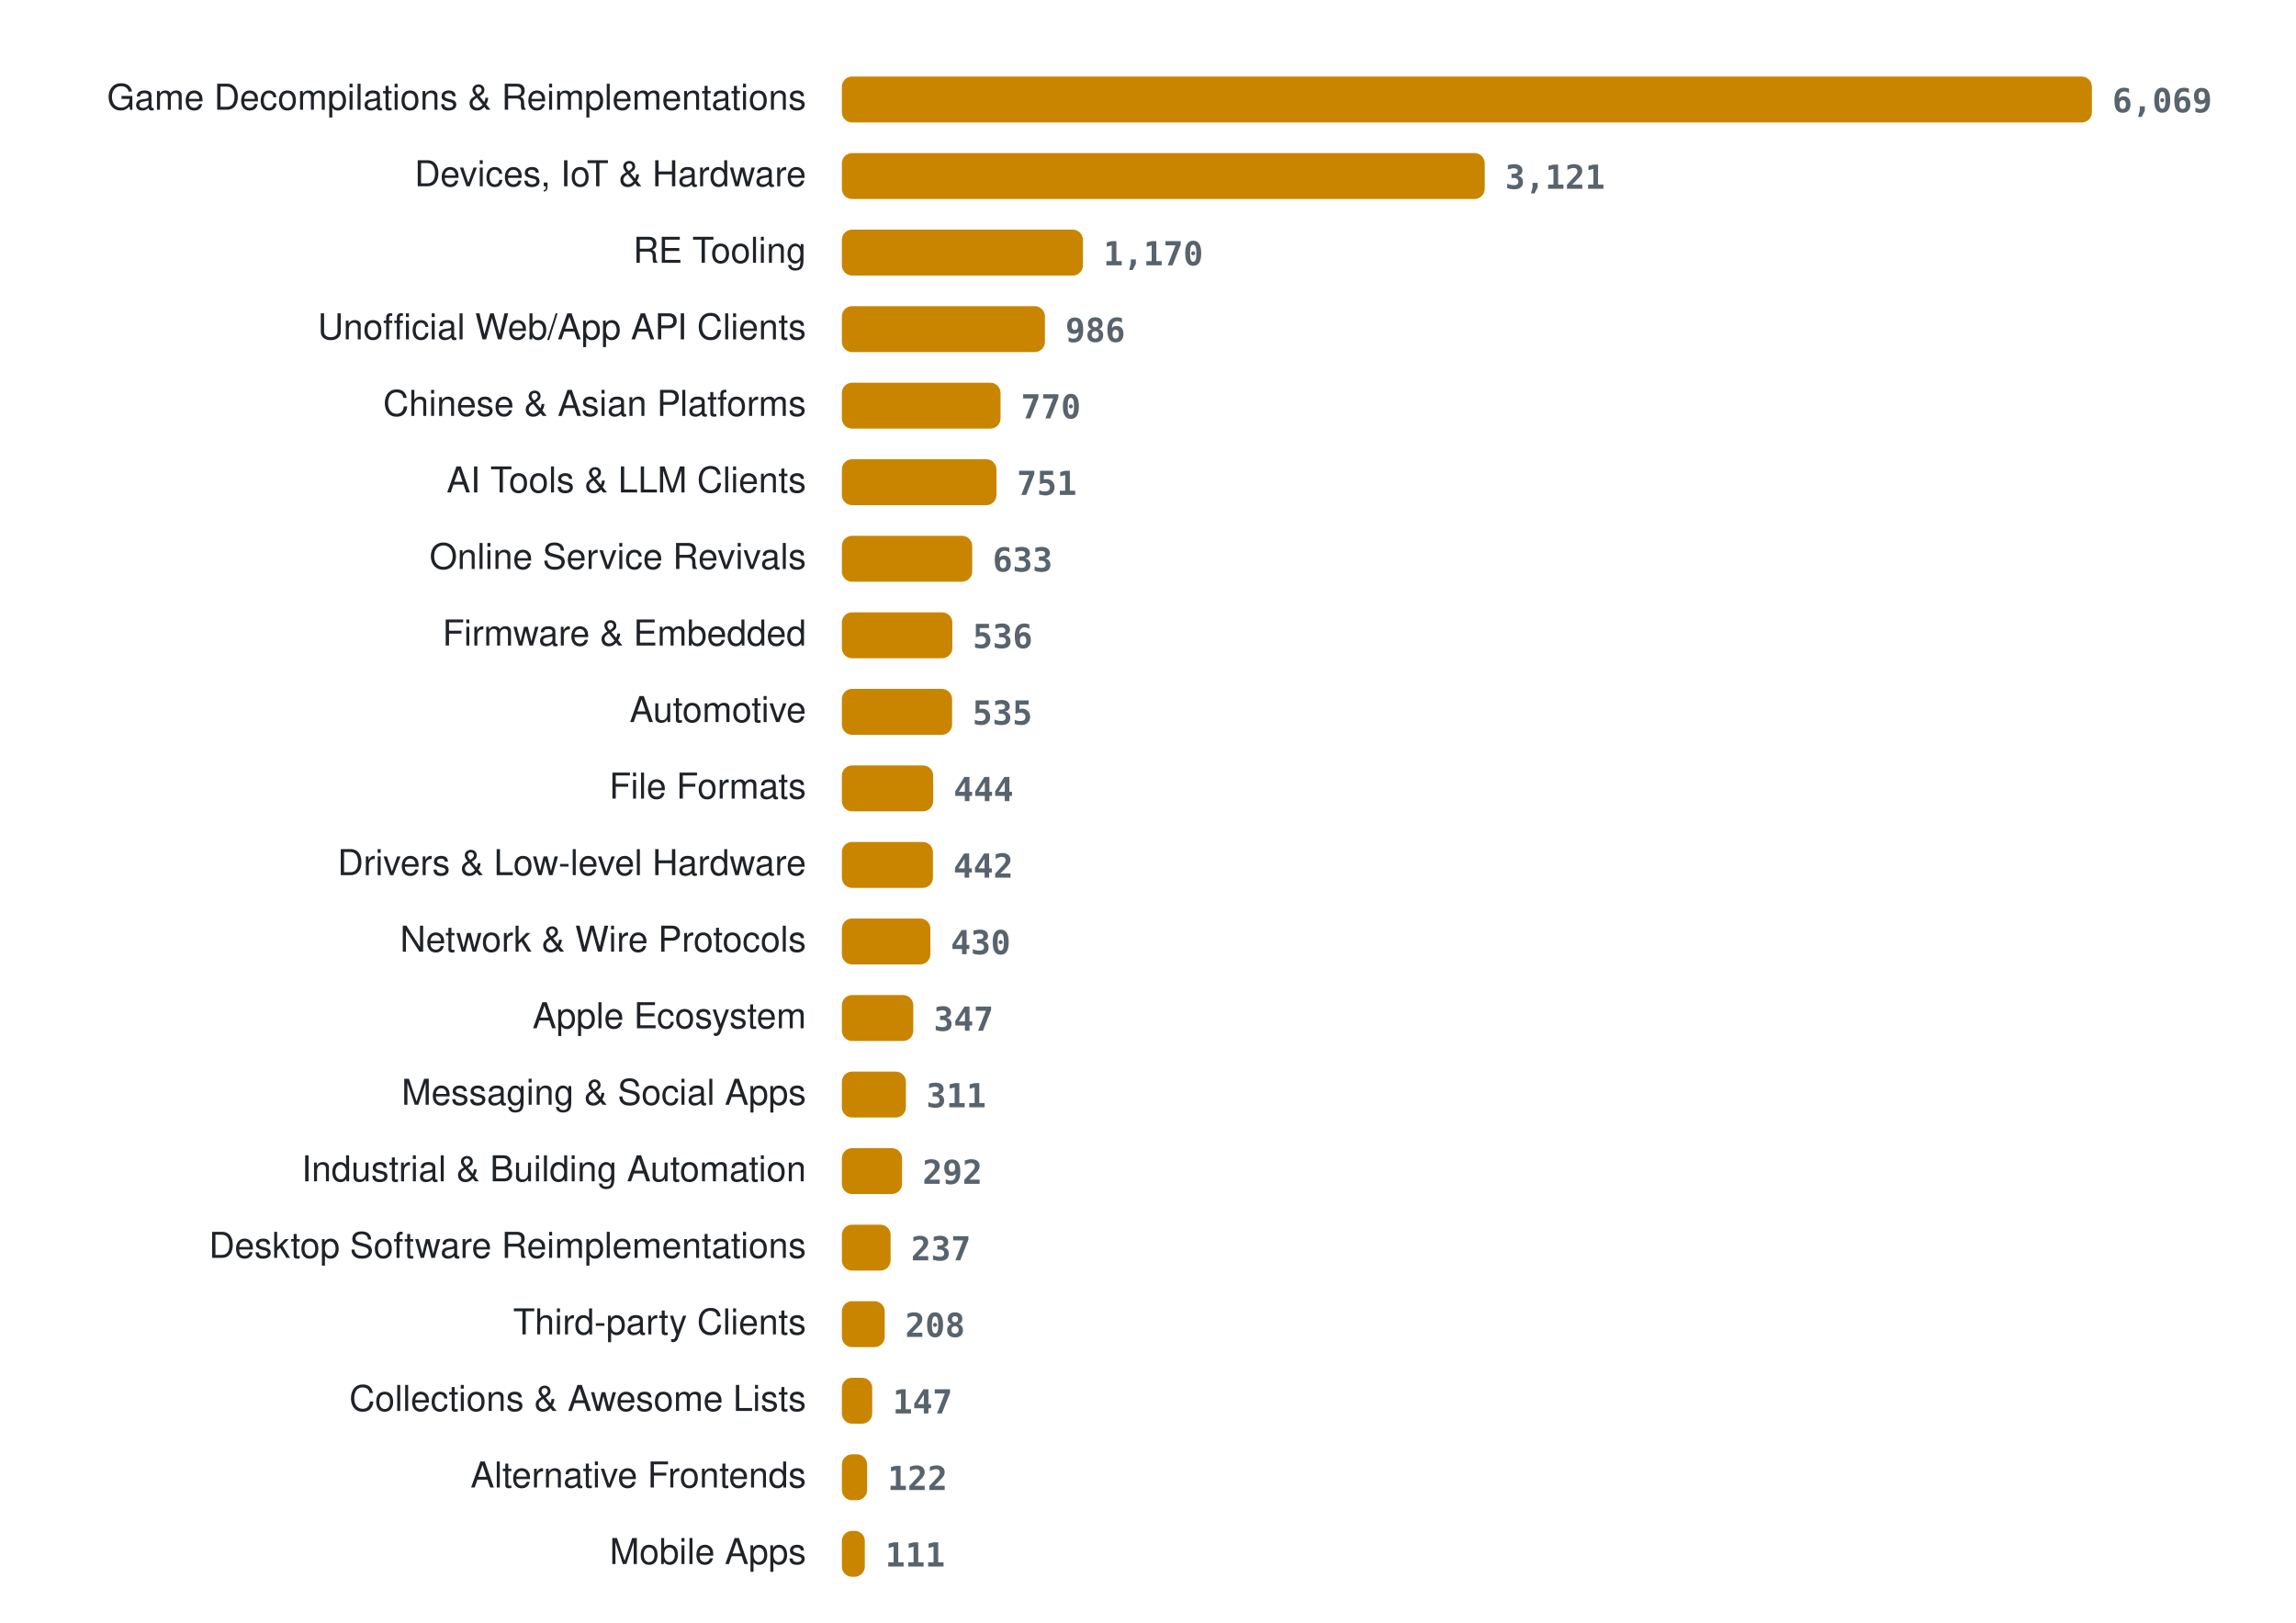
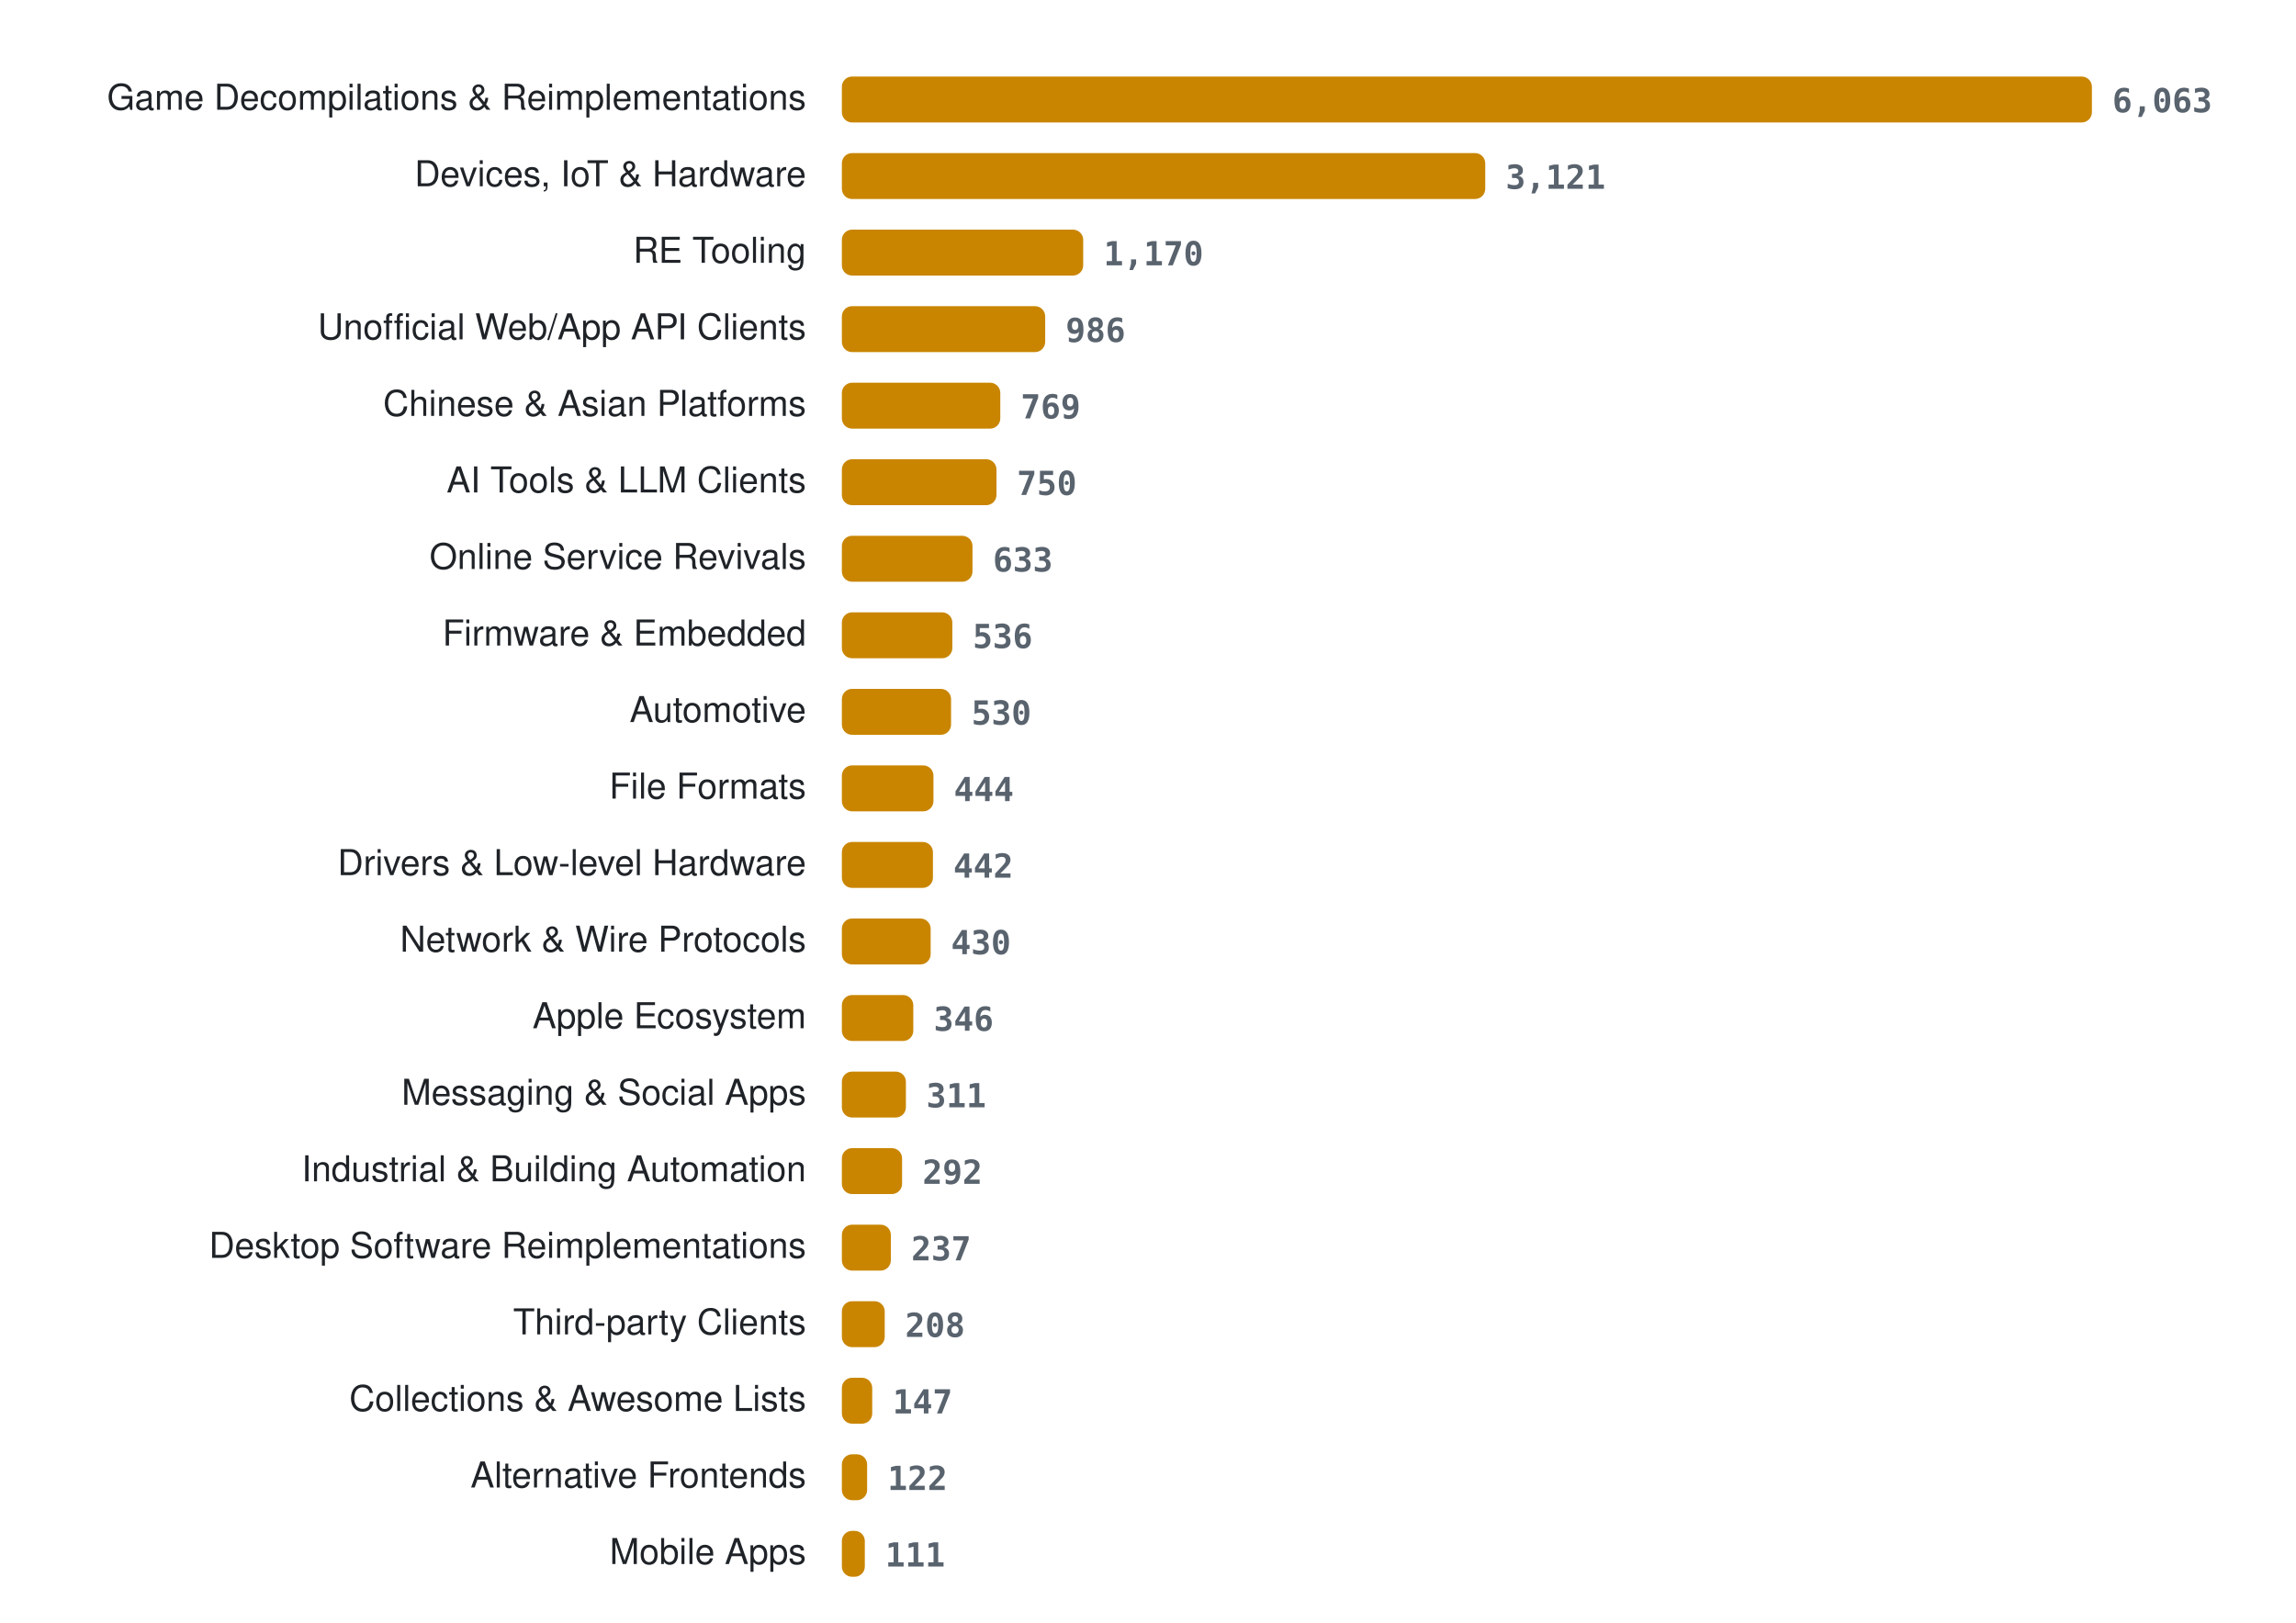
<svg xmlns="http://www.w3.org/2000/svg" width="900" height="636" viewBox="0 0 900 636" role="img" aria-label="Projects per category">
  <style>
.lab{font:14px -apple-system, BlinkMacSystemFont, 'Segoe UI', Helvetica, Arial, sans-serif;fill:#1f2328} .val{font:600 13px ui-monospace, SFMono-Regular, Menlo, Consolas, monospace;fill:#59636e} .bar{fill:#c98500}
@media (prefers-color-scheme: dark){ .lab{fill:#e6edf3} .val{fill:#9198a1} .bar{fill:#ffb000} }
</style>
  <text x="316" y="43" class="lab" text-anchor="end">Game Decompilations &amp; Reimplementations</text>
  <rect x="330" y="30" width="490.0" height="18" rx="4" class="bar" />
-   <text x="828.0" y="44" class="val">6,069</text>
+   <text x="828.0" y="44" class="val">6,063</text>
  <text x="316" y="73" class="lab" text-anchor="end">Devices, IoT &amp; Hardware</text>
-   <rect x="330" y="60" width="252.0" height="18" rx="4" class="bar" />
-   <text x="590.0" y="74" class="val">3,121</text>
+   <rect x="330" y="60" width="252.2" height="18" rx="4" class="bar" />
+   <text x="590.2" y="74" class="val">3,121</text>
  <text x="316" y="103" class="lab" text-anchor="end">RE Tooling</text>
-   <rect x="330" y="90" width="94.5" height="18" rx="4" class="bar" />
-   <text x="432.5" y="104" class="val">1,170</text>
+   <rect x="330" y="90" width="94.6" height="18" rx="4" class="bar" />
+   <text x="432.6" y="104" class="val">1,170</text>
  <text x="316" y="133" class="lab" text-anchor="end">Unofficial Web/App API Clients</text>
-   <rect x="330" y="120" width="79.6" height="18" rx="4" class="bar" />
-   <text x="417.6" y="134" class="val">986</text>
+   <rect x="330" y="120" width="79.7" height="18" rx="4" class="bar" />
+   <text x="417.7" y="134" class="val">986</text>
  <text x="316" y="163" class="lab" text-anchor="end">Chinese &amp; Asian Platforms</text>
-   <rect x="330" y="150" width="62.2" height="18" rx="4" class="bar" />
-   <text x="400.2" y="164" class="val">770</text>
+   <rect x="330" y="150" width="62.1" height="18" rx="4" class="bar" />
+   <text x="400.1" y="164" class="val">769</text>
  <text x="316" y="193" class="lab" text-anchor="end">AI Tools &amp; LLM Clients</text>
  <rect x="330" y="180" width="60.6" height="18" rx="4" class="bar" />
-   <text x="398.6" y="194" class="val">751</text>
+   <text x="398.6" y="194" class="val">750</text>
  <text x="316" y="223" class="lab" text-anchor="end">Online Service Revivals</text>
-   <rect x="330" y="210" width="51.1" height="18" rx="4" class="bar" />
-   <text x="389.1" y="224" class="val">633</text>
+   <rect x="330" y="210" width="51.2" height="18" rx="4" class="bar" />
+   <text x="389.2" y="224" class="val">633</text>
  <text x="316" y="253" class="lab" text-anchor="end">Firmware &amp; Embedded</text>
  <rect x="330" y="240" width="43.3" height="18" rx="4" class="bar" />
  <text x="381.3" y="254" class="val">536</text>
  <text x="316" y="283" class="lab" text-anchor="end">Automotive</text>
-   <rect x="330" y="270" width="43.2" height="18" rx="4" class="bar" />
-   <text x="381.2" y="284" class="val">535</text>
+   <rect x="330" y="270" width="42.8" height="18" rx="4" class="bar" />
+   <text x="380.8" y="284" class="val">530</text>
  <text x="316" y="313" class="lab" text-anchor="end">File Formats</text>
-   <rect x="330" y="300" width="35.8" height="18" rx="4" class="bar" />
-   <text x="373.8" y="314" class="val">444</text>
+   <rect x="330" y="300" width="35.9" height="18" rx="4" class="bar" />
+   <text x="373.9" y="314" class="val">444</text>
  <text x="316" y="343" class="lab" text-anchor="end">Drivers &amp; Low-level Hardware</text>
  <rect x="330" y="330" width="35.7" height="18" rx="4" class="bar" />
  <text x="373.7" y="344" class="val">442</text>
  <text x="316" y="373" class="lab" text-anchor="end">Network &amp; Wire Protocols</text>
-   <rect x="330" y="360" width="34.7" height="18" rx="4" class="bar" />
-   <text x="372.7" y="374" class="val">430</text>
+   <rect x="330" y="360" width="34.8" height="18" rx="4" class="bar" />
+   <text x="372.8" y="374" class="val">430</text>
  <text x="316" y="403" class="lab" text-anchor="end">Apple Ecosystem</text>
  <rect x="330" y="390" width="28.0" height="18" rx="4" class="bar" />
-   <text x="366.0" y="404" class="val">347</text>
+   <text x="366.0" y="404" class="val">346</text>
  <text x="316" y="433" class="lab" text-anchor="end">Messaging &amp; Social Apps</text>
  <rect x="330" y="420" width="25.1" height="18" rx="4" class="bar" />
  <text x="363.1" y="434" class="val">311</text>
  <text x="316" y="463" class="lab" text-anchor="end">Industrial &amp; Building Automation</text>
  <rect x="330" y="450" width="23.6" height="18" rx="4" class="bar" />
  <text x="361.6" y="464" class="val">292</text>
  <text x="316" y="493" class="lab" text-anchor="end">Desktop Software Reimplementations</text>
-   <rect x="330" y="480" width="19.1" height="18" rx="4" class="bar" />
-   <text x="357.1" y="494" class="val">237</text>
+   <rect x="330" y="480" width="19.2" height="18" rx="4" class="bar" />
+   <text x="357.2" y="494" class="val">237</text>
  <text x="316" y="523" class="lab" text-anchor="end">Third-party Clients</text>
  <rect x="330" y="510" width="16.8" height="18" rx="4" class="bar" />
  <text x="354.8" y="524" class="val">208</text>
  <text x="316" y="553" class="lab" text-anchor="end">Collections &amp; Awesome Lists</text>
  <rect x="330" y="540" width="11.9" height="18" rx="4" class="bar" />
  <text x="349.9" y="554" class="val">147</text>
  <text x="316" y="583" class="lab" text-anchor="end">Alternative Frontends</text>
  <rect x="330" y="570" width="9.9" height="18" rx="4" class="bar" />
  <text x="347.9" y="584" class="val">122</text>
  <text x="316" y="613" class="lab" text-anchor="end">Mobile Apps</text>
  <rect x="330" y="600" width="9.0" height="18" rx="4" class="bar" />
  <text x="347.0" y="614" class="val">111</text>
</svg>
